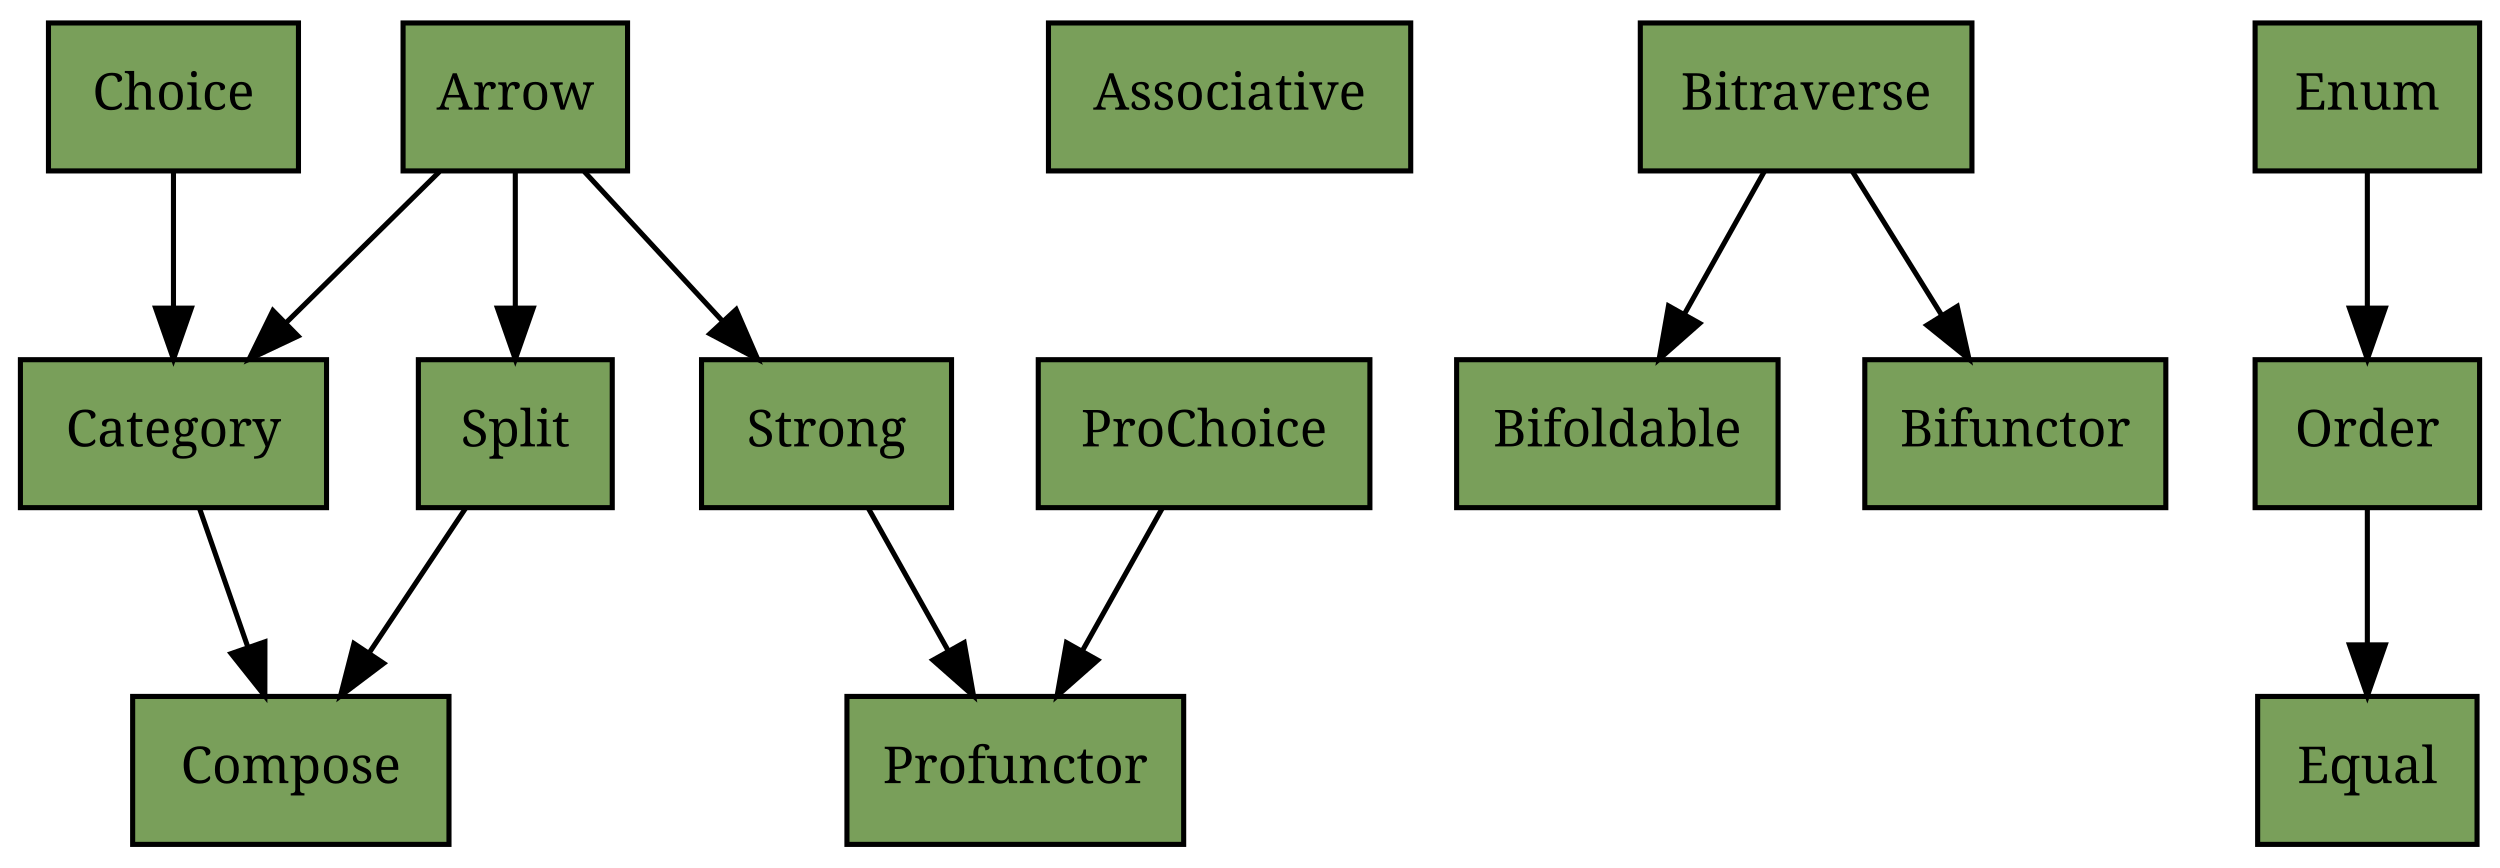
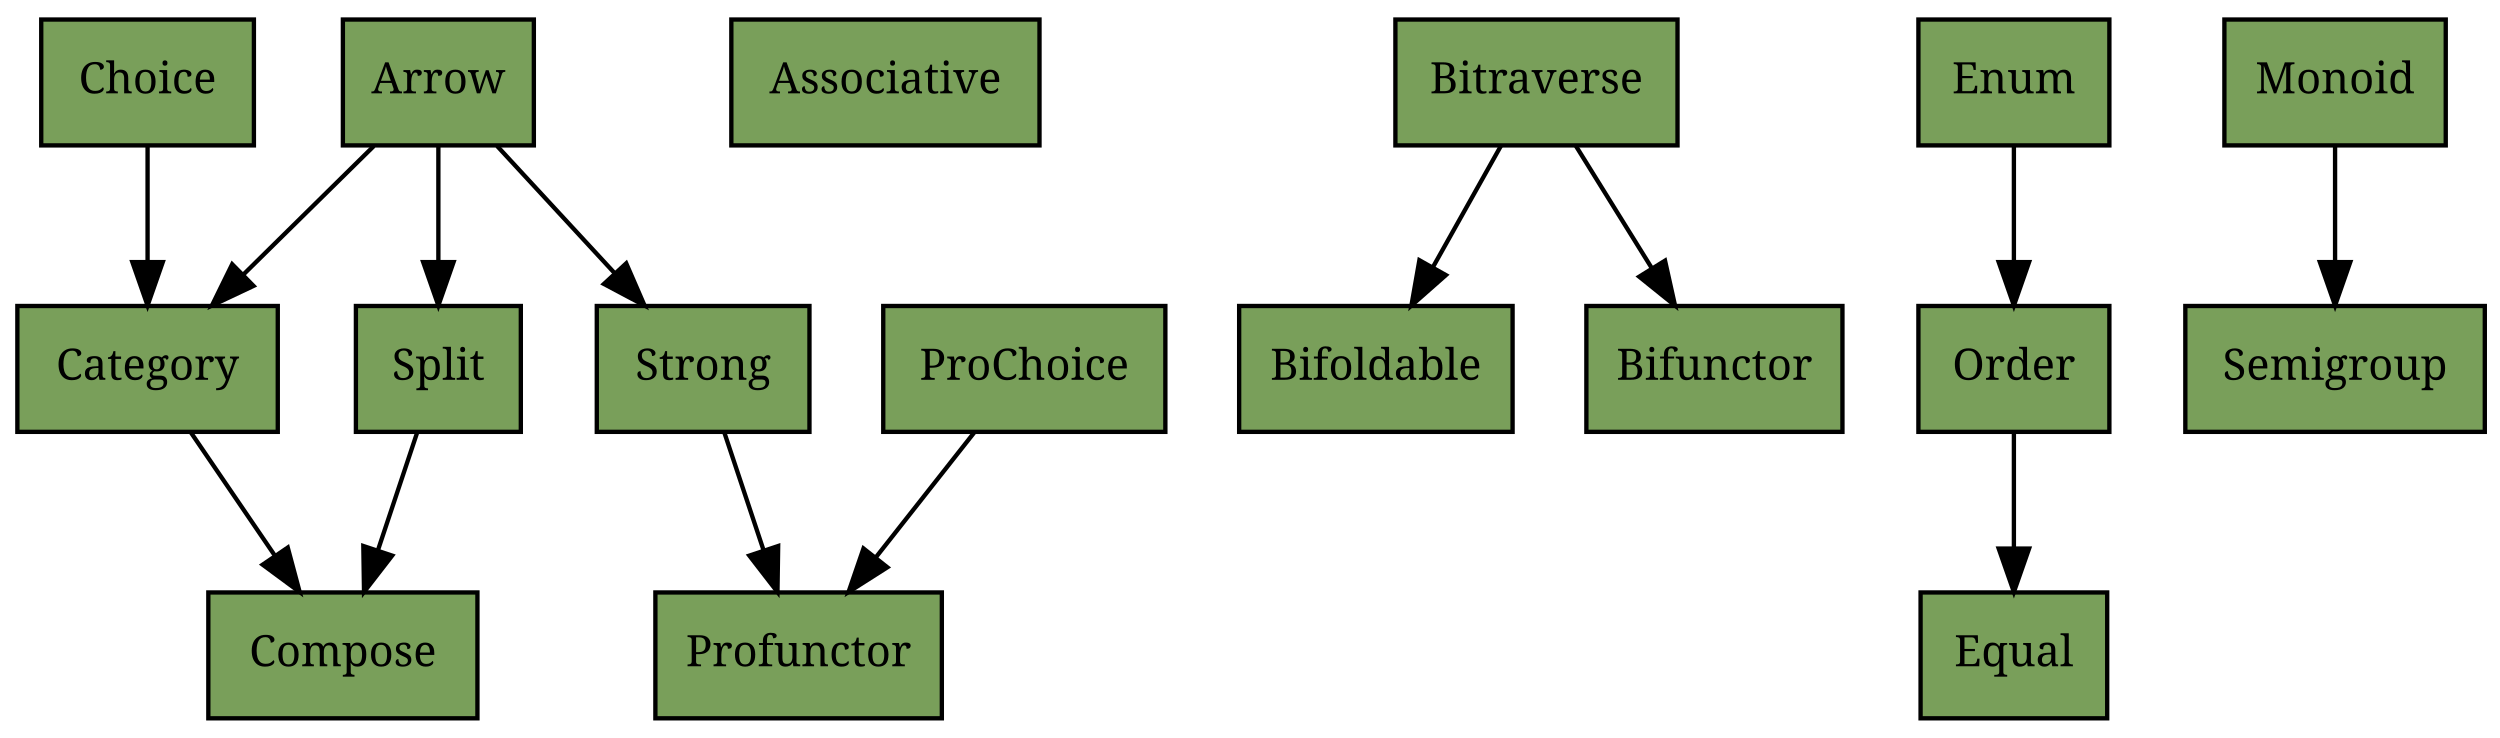
- <svg xmlns="http://www.w3.org/2000/svg" xmlns:xlink="http://www.w3.org/1999/xlink" width="490pt" height="170pt" viewBox="0.00 0.00 490.00 170.00">
+ <svg xmlns="http://www.w3.org/2000/svg" xmlns:xlink="http://www.w3.org/1999/xlink" width="576pt" height="170pt" viewBox="0.00 0.00 576.00 170.00">
  <g id="graph1" class="graph" transform="scale(1 1) rotate(0) translate(4 166)">
-     <polygon fill="white" stroke="white" points="-4,5 -4,-166 487,-166 487,5 -4,5" />
+     <polygon fill="white" stroke="white" points="-4,5 -4,-166 573,-166 573,5 -4,5" />
    <g id="node1" class="node">
      <a xlink:href="https://github.com/scalaz/scalaz/tree/v7.2.0/core/src/main/scala/scalaz/Arrow.scala" xlink:title="scalaz.Arrow" target="_blank">
        <polygon fill="#799f5a" stroke="black" points="75,-132.5 75,-161.5 119,-161.5 119,-132.5 75,-132.5" />
        <text text-anchor="middle" x="97" y="-144.5" font-family="Times Roman,serif" font-size="10.00">Arrow</text>
      </a>
    </g>
    <g id="node6" class="node">
      <a xlink:href="https://github.com/scalaz/scalaz/tree/v7.2.0/core/src/main/scala/scalaz/Category.scala" xlink:title="scalaz.Category" target="_blank">
        <polygon fill="#799f5a" stroke="black" points="0,-66.5 0,-95.5 60,-95.5 60,-66.5 0,-66.5" />
        <text text-anchor="middle" x="30" y="-78.5" font-family="Times Roman,serif" font-size="10.00">Category</text>
      </a>
    </g>
-     <g id="edge22" class="edge">
+     <g id="edge24" class="edge">
      <path fill="none" stroke="black" d="M82.13,-132.352C73.283,-123.637 61.893,-112.417 52.017,-102.689" />
      <polygon fill="black" stroke="black" points="54.408,-100.131 44.828,-95.607 49.496,-105.118 54.408,-100.131" />
    </g>
-     <g id="node14" class="node">
+     <g id="node16" class="node">
      <a xlink:href="https://github.com/scalaz/scalaz/tree/v7.2.0/core/src/main/scala/scalaz/Split.scala" xlink:title="scalaz.Split" target="_blank">
        <polygon fill="#799f5a" stroke="black" points="78,-66.5 78,-95.5 116,-95.5 116,-66.5 78,-66.5" />
        <text text-anchor="middle" x="97" y="-78.5" font-family="Times Roman,serif" font-size="10.00">Split</text>
      </a>
    </g>
-     <g id="edge18" class="edge">
+     <g id="edge20" class="edge">
      <path fill="none" stroke="black" d="M97,-132.352C97,-124.577 97,-114.808 97,-105.883" />
      <polygon fill="black" stroke="black" points="100.5,-105.607 97,-95.607 93.5,-105.607 100.5,-105.607" />
    </g>
-     <g id="node15" class="node">
+     <g id="node17" class="node">
      <a xlink:href="https://github.com/scalaz/scalaz/tree/v7.2.0/core/src/main/scala/scalaz/Strong.scala" xlink:title="scalaz.Strong" target="_blank">
        <polygon fill="#799f5a" stroke="black" points="133.5,-66.5 133.5,-95.5 182.5,-95.5 182.5,-66.5 133.5,-66.5" />
        <text text-anchor="middle" x="158" y="-78.5" font-family="Times Roman,serif" font-size="10.00">Strong</text>
      </a>
    </g>
-     <g id="edge20" class="edge">
+     <g id="edge22" class="edge">
      <path fill="none" stroke="black" d="M110.538,-132.352C118.514,-123.722 128.76,-112.637 137.69,-102.975" />
      <polygon fill="black" stroke="black" points="140.283,-105.326 144.5,-95.607 135.142,-100.575 140.283,-105.326" />
    </g>
    <g id="node2" class="node">
      <a xlink:href="https://github.com/scalaz/scalaz/tree/v7.2.0/core/src/main/scala/scalaz/Associative.scala" xlink:title="scalaz.Associative" target="_blank">
-         <polygon fill="#799f5a" stroke="black" points="201.5,-132.5 201.5,-161.5 272.5,-161.5 272.5,-132.5 201.5,-132.5" />
-         <text text-anchor="middle" x="237" y="-144.5" font-family="Times Roman,serif" font-size="10.00">Associative</text>
+         <polygon fill="#799f5a" stroke="black" points="164.5,-132.5 164.5,-161.5 235.5,-161.5 235.5,-132.5 164.5,-132.5" />
+         <text text-anchor="middle" x="200" y="-144.5" font-family="Times Roman,serif" font-size="10.00">Associative</text>
      </a>
    </g>
    <g id="node3" class="node">
      <a xlink:href="https://github.com/scalaz/scalaz/tree/v7.2.0/core/src/main/scala/scalaz/Bifoldable.scala" xlink:title="scalaz.Bifoldable" target="_blank">
        <polygon fill="#799f5a" stroke="black" points="281.5,-66.5 281.5,-95.5 344.5,-95.5 344.5,-66.5 281.5,-66.5" />
        <text text-anchor="middle" x="313" y="-78.5" font-family="Times Roman,serif" font-size="10.00">Bifoldable</text>
      </a>
    </g>
    <g id="node4" class="node">
      <a xlink:href="https://github.com/scalaz/scalaz/tree/v7.2.0/core/src/main/scala/scalaz/Bifunctor.scala" xlink:title="scalaz.Bifunctor" target="_blank">
        <polygon fill="#799f5a" stroke="black" points="361.5,-66.5 361.5,-95.5 420.5,-95.5 420.5,-66.5 361.5,-66.5" />
        <text text-anchor="middle" x="391" y="-78.5" font-family="Times Roman,serif" font-size="10.00">Bifunctor</text>
      </a>
    </g>
    <g id="node5" class="node">
      <a xlink:href="https://github.com/scalaz/scalaz/tree/v7.2.0/core/src/main/scala/scalaz/Bitraverse.scala" xlink:title="scalaz.Bitraverse" target="_blank">
        <polygon fill="#799f5a" stroke="black" points="317.5,-132.5 317.5,-161.5 382.5,-161.5 382.5,-132.5 317.5,-132.5" />
        <text text-anchor="middle" x="350" y="-144.5" font-family="Times Roman,serif" font-size="10.00">Bitraverse</text>
      </a>
    </g>
-     <g id="edge14" class="edge">
+     <g id="edge16" class="edge">
      <path fill="none" stroke="black" d="M341.789,-132.352C337.19,-124.149 331.348,-113.728 326.129,-104.42" />
      <polygon fill="black" stroke="black" points="329.132,-102.618 321.189,-95.607 323.026,-106.041 329.132,-102.618" />
    </g>
-     <g id="edge12" class="edge">
+     <g id="edge14" class="edge">
      <path fill="none" stroke="black" d="M359.099,-132.352C364.248,-124.064 370.804,-113.511 376.632,-104.13" />
      <polygon fill="black" stroke="black" points="379.622,-105.948 381.926,-95.607 373.676,-102.254 379.622,-105.948" />
    </g>
    <g id="node8" class="node">
      <a xlink:href="https://github.com/scalaz/scalaz/tree/v7.2.0/core/src/main/scala/scalaz/Compose.scala" xlink:title="scalaz.Compose" target="_blank">
-         <polygon fill="#799f5a" stroke="black" points="22,-0.5 22,-29.5 84,-29.5 84,-0.5 22,-0.5" />
-         <text text-anchor="middle" x="53" y="-12.5" font-family="Times Roman,serif" font-size="10.00">Compose</text>
+         <polygon fill="#799f5a" stroke="black" points="44,-0.5 44,-29.5 106,-29.5 106,-0.5 44,-0.5" />
+         <text text-anchor="middle" x="75" y="-12.5" font-family="Times Roman,serif" font-size="10.00">Compose</text>
      </a>
    </g>
    <g id="edge4" class="edge">
-       <path fill="none" stroke="black" d="M35.104,-66.353C37.874,-58.406 41.368,-48.377 44.533,-39.296" />
-       <polygon fill="black" stroke="black" points="47.924,-40.201 47.91,-29.607 41.314,-37.898 47.924,-40.201" />
+       <path fill="none" stroke="black" d="M39.987,-66.353C45.638,-58.064 52.834,-47.511 59.23,-38.13" />
+       <polygon fill="black" stroke="black" points="62.299,-39.841 65.041,-29.607 56.516,-35.897 62.299,-39.841" />
    </g>
    <g id="node7" class="node">
      <a xlink:href="https://github.com/scalaz/scalaz/tree/v7.2.0/core/src/main/scala/scalaz/Choice.scala" xlink:title="scalaz.Choice" target="_blank">
        <polygon fill="#799f5a" stroke="black" points="5.5,-132.5 5.5,-161.5 54.5,-161.5 54.5,-132.5 5.5,-132.5" />
        <text text-anchor="middle" x="30" y="-144.5" font-family="Times Roman,serif" font-size="10.00">Choice</text>
      </a>
    </g>
-     <g id="edge16" class="edge">
+     <g id="edge18" class="edge">
      <path fill="none" stroke="black" d="M30,-132.352C30,-124.577 30,-114.808 30,-105.883" />
      <polygon fill="black" stroke="black" points="33.5,-105.607 30,-95.607 26.5,-105.607 33.5,-105.607" />
    </g>
    <g id="node9" class="node">
      <a xlink:href="https://github.com/scalaz/scalaz/tree/v7.2.0/core/src/main/scala/scalaz/Enum.scala" xlink:title="scalaz.Enum" target="_blank">
        <polygon fill="#799f5a" stroke="black" points="438,-132.5 438,-161.5 482,-161.5 482,-132.5 438,-132.5" />
        <text text-anchor="middle" x="460" y="-144.5" font-family="Times Roman,serif" font-size="10.00">Enum</text>
      </a>
    </g>
-     <g id="node11" class="node">
+     <g id="node12" class="node">
      <a xlink:href="https://github.com/scalaz/scalaz/tree/v7.2.0/core/src/main/scala/scalaz/Order.scala" xlink:title="scalaz.Order" target="_blank">
        <polygon fill="#799f5a" stroke="black" points="438,-66.5 438,-95.5 482,-95.5 482,-66.5 438,-66.5" />
        <text text-anchor="middle" x="460" y="-78.5" font-family="Times Roman,serif" font-size="10.00">Order</text>
      </a>
    </g>
-     <g id="edge10" class="edge">
+     <g id="edge12" class="edge">
      <path fill="none" stroke="black" d="M460,-132.352C460,-124.577 460,-114.808 460,-105.883" />
      <polygon fill="black" stroke="black" points="463.5,-105.607 460,-95.607 456.5,-105.607 463.5,-105.607" />
    </g>
    <g id="node10" class="node">
      <a xlink:href="https://github.com/scalaz/scalaz/tree/v7.2.0/core/src/main/scala/scalaz/Equal.scala" xlink:title="scalaz.Equal" target="_blank">
        <polygon fill="#799f5a" stroke="black" points="438.5,-0.5 438.5,-29.5 481.5,-29.5 481.5,-0.5 438.5,-0.5" />
        <text text-anchor="middle" x="460" y="-12.5" font-family="Times Roman,serif" font-size="10.00">Equal</text>
      </a>
    </g>
+     <g id="node11" class="node">
+       <a xlink:href="https://github.com/scalaz/scalaz/tree/v7.2.0/core/src/main/scala/scalaz/Monoid.scala" xlink:title="scalaz.Monoid" target="_blank">
+         <polygon fill="#799f5a" stroke="black" points="508.5,-132.5 508.5,-161.5 559.5,-161.5 559.5,-132.5 508.5,-132.5" />
+         <text text-anchor="middle" x="534" y="-144.5" font-family="Times Roman,serif" font-size="10.00">Monoid</text>
+       </a>
+     </g>
+     <g id="node15" class="node">
+       <a xlink:href="https://github.com/scalaz/scalaz/tree/v7.2.0/core/src/main/scala/scalaz/Semigroup.scala" xlink:title="scalaz.Semigroup" target="_blank">
+         <polygon fill="#799f5a" stroke="black" points="499.5,-66.5 499.5,-95.5 568.5,-95.5 568.5,-66.5 499.5,-66.5" />
+         <text text-anchor="middle" x="534" y="-78.5" font-family="Times Roman,serif" font-size="10.00">Semigroup</text>
+       </a>
+     </g>
+     <g id="edge10" class="edge">
+       <path fill="none" stroke="black" d="M534,-132.352C534,-124.577 534,-114.808 534,-105.883" />
+       <polygon fill="black" stroke="black" points="537.5,-105.607 534,-95.607 530.5,-105.607 537.5,-105.607" />
+     </g>
    <g id="edge2" class="edge">
      <path fill="none" stroke="black" d="M460,-66.353C460,-58.577 460,-48.808 460,-39.883" />
      <polygon fill="black" stroke="black" points="463.5,-39.607 460,-29.607 456.5,-39.607 463.5,-39.607" />
    </g>
-     <g id="node12" class="node">
+     <g id="node13" class="node">
      <a xlink:href="https://github.com/scalaz/scalaz/tree/v7.2.0/core/src/main/scala/scalaz/ProChoice.scala" xlink:title="scalaz.ProChoice" target="_blank">
        <polygon fill="#799f5a" stroke="black" points="199.5,-66.5 199.5,-95.5 264.5,-95.5 264.5,-66.5 199.5,-66.5" />
        <text text-anchor="middle" x="232" y="-78.5" font-family="Times Roman,serif" font-size="10.00">ProChoice</text>
      </a>
    </g>
-     <g id="node13" class="node">
+     <g id="node14" class="node">
      <a xlink:href="https://github.com/scalaz/scalaz/tree/v7.2.0/core/src/main/scala/scalaz/Profunctor.scala" xlink:title="scalaz.Profunctor" target="_blank">
-         <polygon fill="#799f5a" stroke="black" points="162,-0.5 162,-29.5 228,-29.5 228,-0.5 162,-0.5" />
-         <text text-anchor="middle" x="195" y="-12.5" font-family="Times Roman,serif" font-size="10.00">Profunctor</text>
+         <polygon fill="#799f5a" stroke="black" points="147,-0.5 147,-29.5 213,-29.5 213,-0.5 147,-0.5" />
+         <text text-anchor="middle" x="180" y="-12.5" font-family="Times Roman,serif" font-size="10.00">Profunctor</text>
      </a>
    </g>
-     <g id="edge24" class="edge">
-       <path fill="none" stroke="black" d="M223.789,-66.353C219.19,-58.15 213.348,-47.728 208.129,-38.42" />
-       <polygon fill="black" stroke="black" points="211.132,-36.618 203.189,-29.607 205.026,-40.041 211.132,-36.618" />
+     <g id="edge26" class="edge">
+       <path fill="none" stroke="black" d="M220.46,-66.353C213.795,-57.893 205.271,-47.075 197.767,-37.551" />
+       <polygon fill="black" stroke="black" points="200.446,-35.295 191.508,-29.607 194.948,-39.628 200.446,-35.295" />
    </g>
    <g id="edge8" class="edge">
-       <path fill="none" stroke="black" d="M87.235,-66.353C81.709,-58.064 74.674,-47.511 68.42,-38.13" />
-       <polygon fill="black" stroke="black" points="71.197,-35.986 62.738,-29.607 65.373,-39.869 71.197,-35.986" />
+       <path fill="none" stroke="black" d="M92.118,-66.353C89.469,-58.406 86.126,-48.377 83.099,-39.296" />
+       <polygon fill="black" stroke="black" points="86.352,-37.987 79.869,-29.607 79.711,-40.2 86.352,-37.987" />
    </g>
    <g id="edge6" class="edge">
-       <path fill="none" stroke="black" d="M166.211,-66.353C170.81,-58.15 176.652,-47.728 181.871,-38.42" />
-       <polygon fill="black" stroke="black" points="184.974,-40.041 186.811,-29.607 178.868,-36.618 184.974,-40.041" />
+       <path fill="none" stroke="black" d="M162.883,-66.353C165.531,-58.406 168.874,-48.377 171.901,-39.296" />
+       <polygon fill="black" stroke="black" points="175.289,-40.2 175.131,-29.607 168.648,-37.987 175.289,-40.2" />
    </g>
  </g>
</svg>
